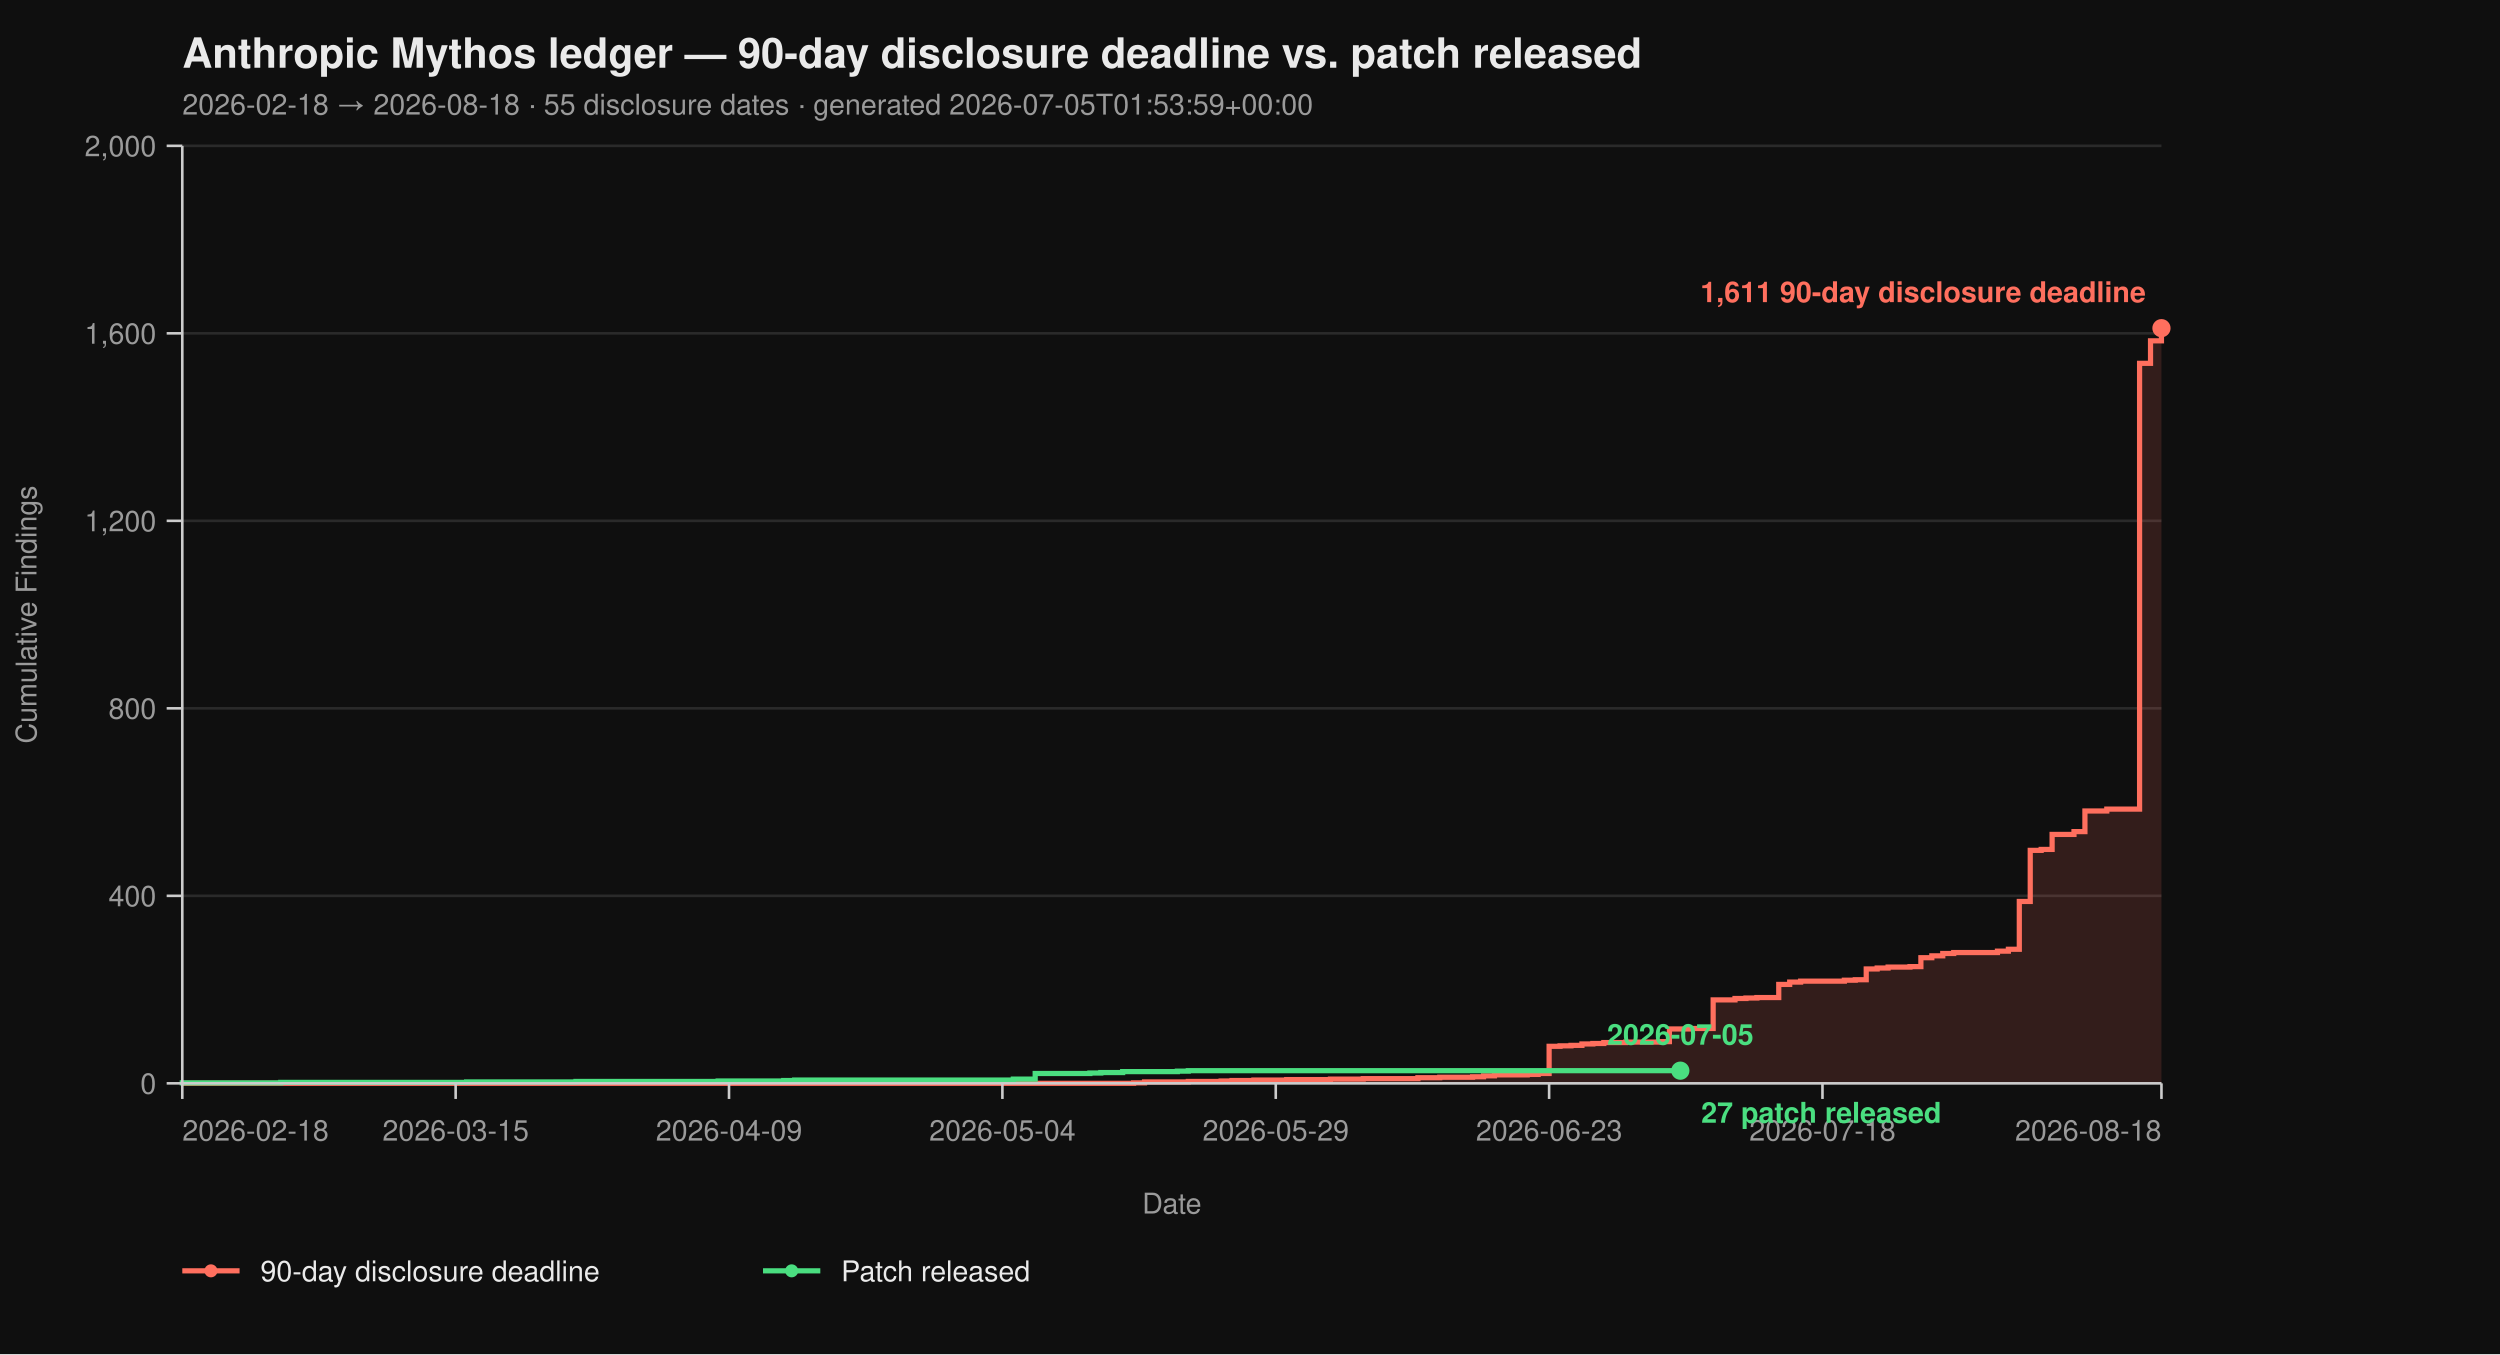
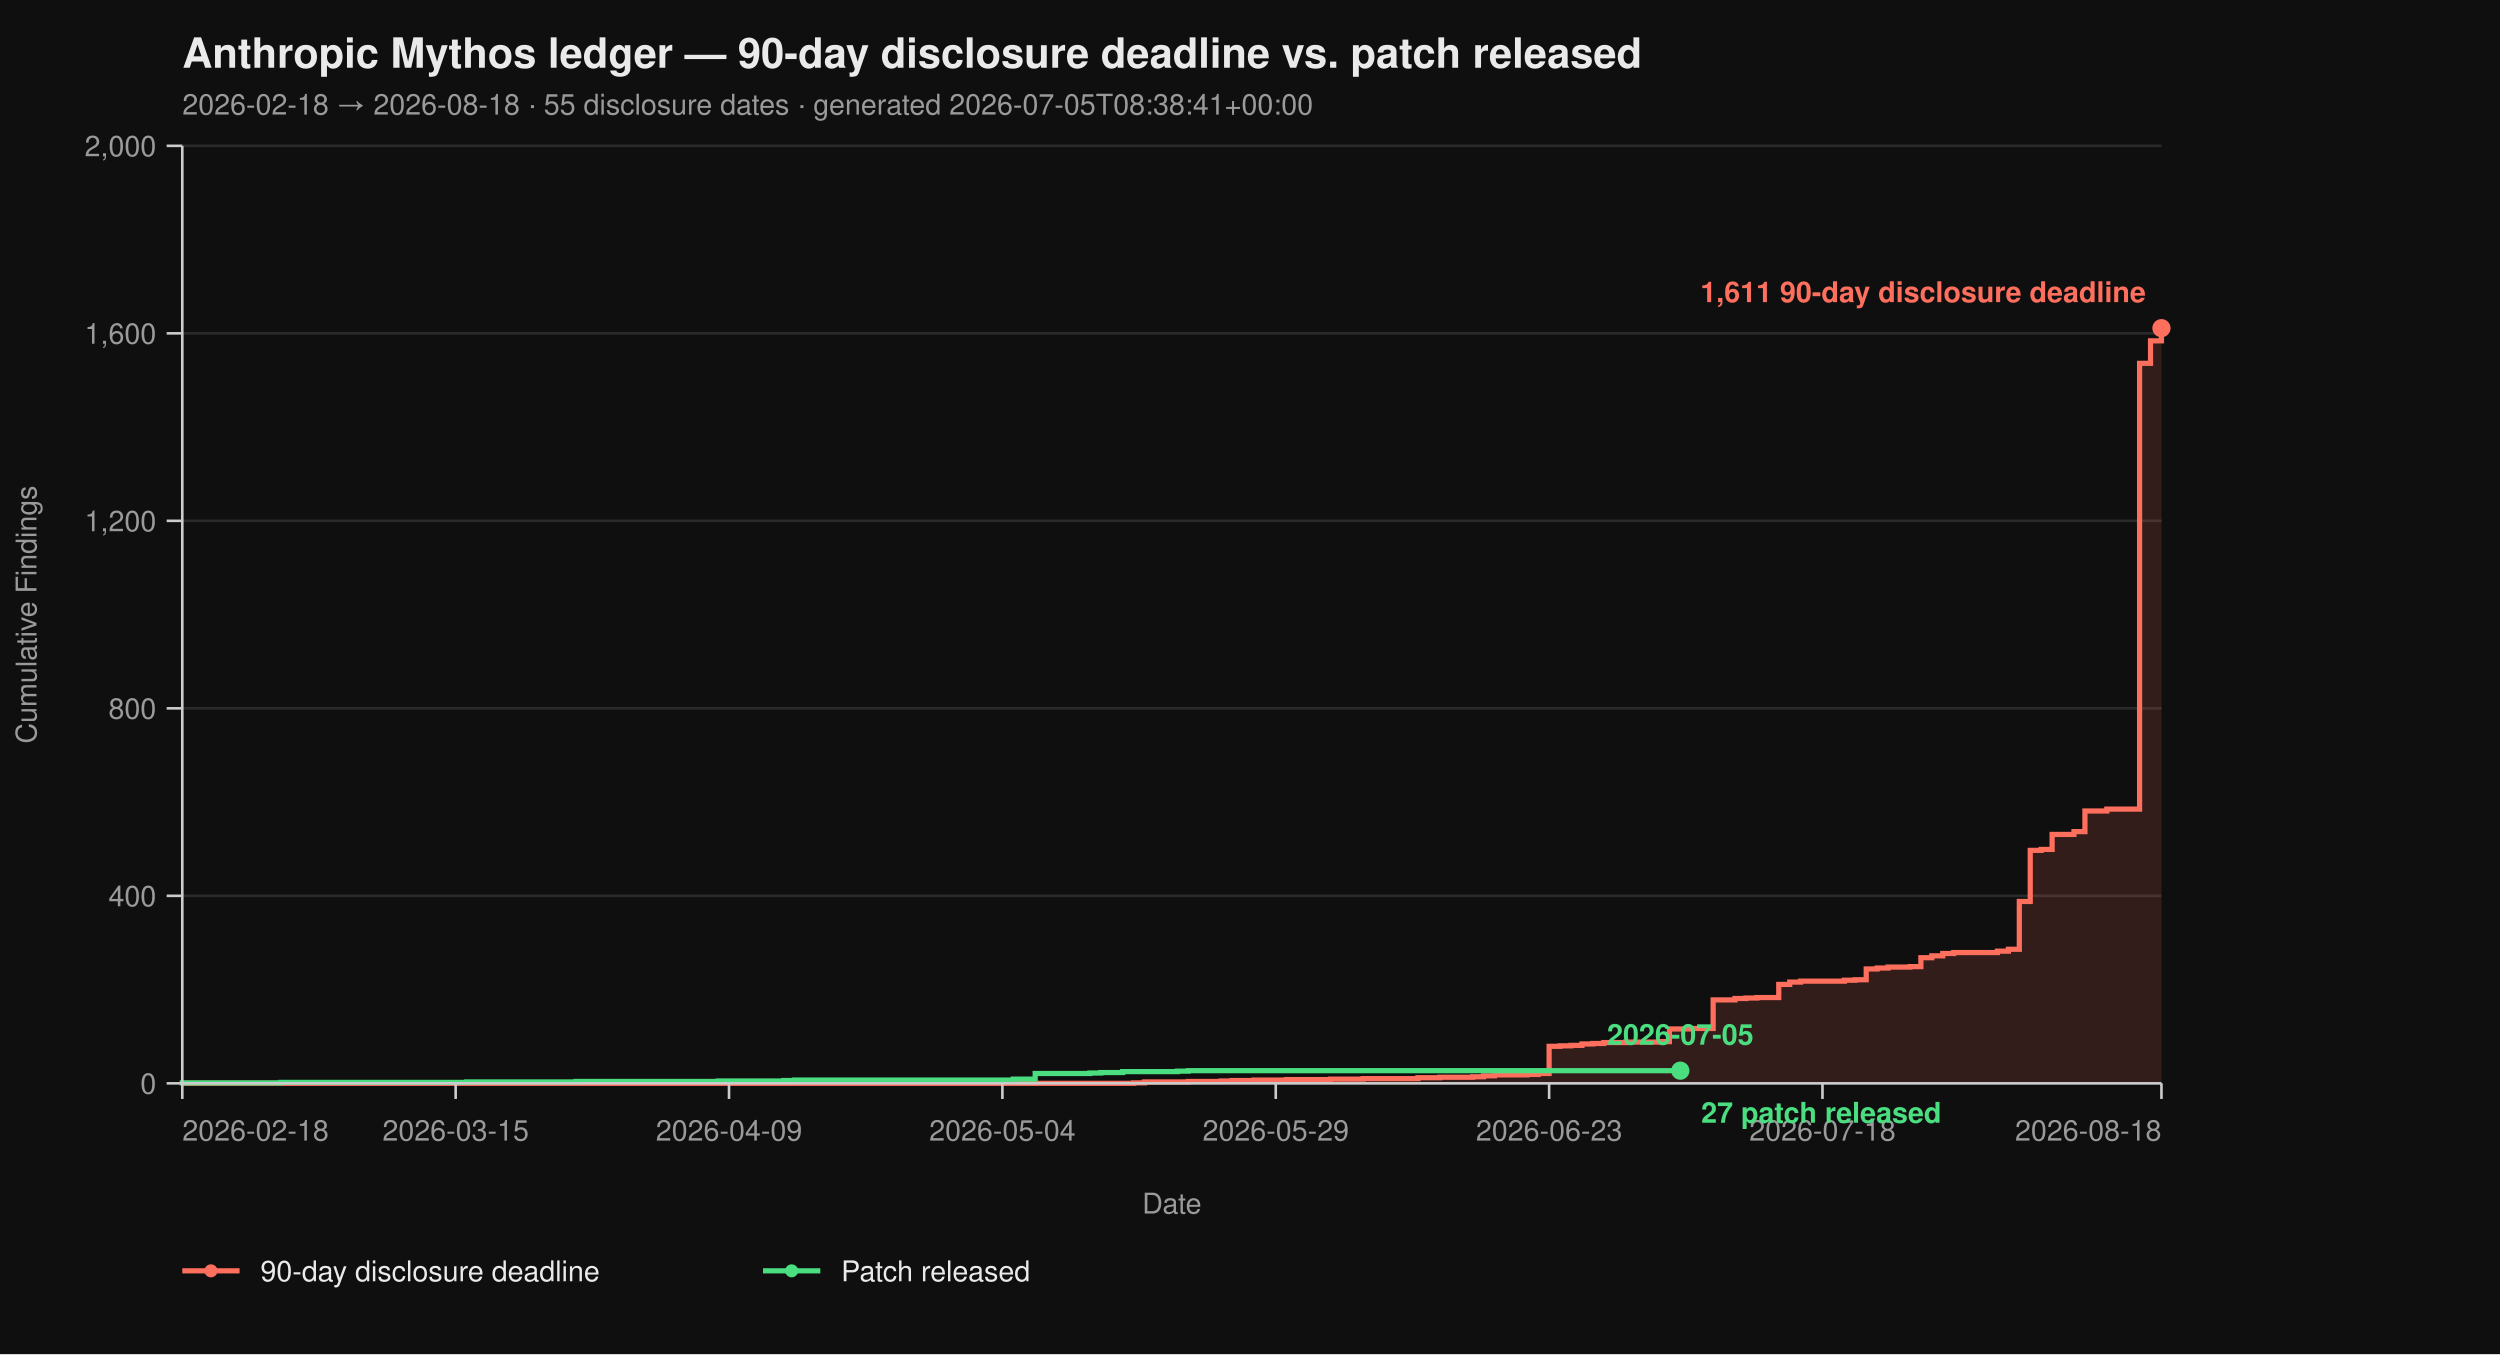
<svg xmlns="http://www.w3.org/2000/svg" viewBox="0 0 960 520" width="960" height="520" font-family="-apple-system, BlinkMacSystemFont, 'Segoe UI', Helvetica, Arial, sans-serif">
  <rect width="100%" height="100%" fill="#0f0f0f" />
  <text x="70" y="26" fill="#eaeaea" font-size="16" font-weight="700">Anthropic Mythos ledger — 90-day disclosure deadline vs. patch released</text>
-   <text x="70" y="44" fill="#9a9a9a" font-size="11">2026-02-18 → 2026-08-18  ·  55 disclosure dates  ·  generated 2026-07-05T01:53:59+00:00</text>
+   <text x="70" y="44" fill="#9a9a9a" font-size="11">2026-02-18 → 2026-08-18  ·  55 disclosure dates  ·  generated 2026-07-05T08:38:41+00:00</text>
  <line x1="70" y1="416.00" x2="830" y2="416.00" stroke="#2a2a2a" stroke-width="1" />
  <line x1="70" y1="344.00" x2="830" y2="344.00" stroke="#2a2a2a" stroke-width="1" />
  <line x1="70" y1="272.00" x2="830" y2="272.00" stroke="#2a2a2a" stroke-width="1" />
  <line x1="70" y1="200.00" x2="830" y2="200.00" stroke="#2a2a2a" stroke-width="1" />
  <line x1="70" y1="128.00" x2="830" y2="128.00" stroke="#2a2a2a" stroke-width="1" />
  <line x1="70" y1="56.00" x2="830" y2="56.00" stroke="#2a2a2a" stroke-width="1" />
  <path d="M 70.00 416.00 L 435.30 416.00 L 435.30 415.82 L 439.50 415.82 L 439.50 415.46 L 456.30 415.46 L 456.30 415.28 L 468.90 415.28 L 468.90 415.10 L 473.09 415.10 L 473.09 414.92 L 481.49 414.92 L 481.49 414.74 L 494.09 414.74 L 494.09 414.56 L 510.88 414.56 L 510.88 414.38 L 523.48 414.38 L 523.48 414.20 L 544.48 414.20 L 544.48 413.84 L 552.87 413.84 L 552.87 413.66 L 565.47 413.66 L 565.47 413.48 L 569.67 413.48 L 569.67 413.12 L 573.87 413.12 L 573.87 412.76 L 586.46 412.76 L 586.46 412.58 L 590.66 412.58 L 590.66 412.22 L 594.86 412.22 L 594.86 401.78 L 599.06 401.78 L 599.06 401.60 L 603.26 401.60 L 603.26 401.42 L 607.46 401.42 L 607.46 400.88 L 611.66 400.88 L 611.66 400.70 L 615.86 400.70 L 615.86 400.34 L 624.25 400.34 L 624.25 400.16 L 636.85 400.16 L 636.85 399.98 L 641.05 399.98 L 641.05 395.12 L 649.45 395.12 L 649.45 394.94 L 657.85 394.94 L 657.85 383.96 L 666.24 383.96 L 666.24 383.42 L 670.44 383.42 L 670.44 383.24 L 674.64 383.24 L 674.64 383.06 L 683.04 383.06 L 683.04 378.02 L 687.24 378.02 L 687.24 377.12 L 691.44 377.12 L 691.44 376.76 L 708.23 376.76 L 708.23 376.40 L 712.43 376.40 L 712.43 376.22 L 716.63 376.22 L 716.63 372.08 L 720.83 372.08 L 720.83 371.72 L 725.03 371.72 L 725.03 371.36 L 733.43 371.36 L 733.43 371.18 L 737.62 371.18 L 737.62 367.76 L 741.82 367.76 L 741.82 367.04 L 746.02 367.04 L 746.02 366.14 L 750.22 366.14 L 750.22 365.78 L 767.02 365.78 L 767.02 365.24 L 771.22 365.24 L 771.22 364.52 L 775.41 364.52 L 775.41 346.16 L 779.61 346.16 L 779.61 326.54 L 783.81 326.54 L 783.81 326.18 L 788.01 326.18 L 788.01 320.42 L 796.41 320.42 L 796.41 319.34 L 800.61 319.34 L 800.61 311.42 L 809.01 311.42 L 809.01 310.70 L 821.60 310.70 L 821.60 139.52 L 825.80 139.52 L 825.80 130.88 L 830.00 130.88 L 830.00 126.02 L 830.00 126.02 L 830.00 416.00 Z" fill="#ff6f5e26" stroke="none" />
  <path d="M 70.00 416.00 L 435.30 416.00 L 435.30 415.82 L 439.50 415.82 L 439.50 415.46 L 456.30 415.46 L 456.30 415.28 L 468.90 415.28 L 468.90 415.10 L 473.09 415.10 L 473.09 414.92 L 481.49 414.92 L 481.49 414.74 L 494.09 414.74 L 494.09 414.56 L 510.88 414.56 L 510.88 414.38 L 523.48 414.38 L 523.48 414.20 L 544.48 414.20 L 544.48 413.84 L 552.87 413.84 L 552.87 413.66 L 565.47 413.66 L 565.47 413.48 L 569.67 413.48 L 569.67 413.12 L 573.87 413.12 L 573.87 412.76 L 586.46 412.76 L 586.46 412.58 L 590.66 412.58 L 590.66 412.22 L 594.86 412.22 L 594.86 401.78 L 599.06 401.78 L 599.06 401.60 L 603.26 401.60 L 603.26 401.42 L 607.46 401.42 L 607.46 400.88 L 611.66 400.88 L 611.66 400.70 L 615.86 400.70 L 615.86 400.34 L 624.25 400.34 L 624.25 400.16 L 636.85 400.16 L 636.85 399.98 L 641.05 399.98 L 641.05 395.12 L 649.45 395.12 L 649.45 394.94 L 657.85 394.94 L 657.85 383.96 L 666.24 383.96 L 666.24 383.42 L 670.44 383.42 L 670.44 383.24 L 674.64 383.24 L 674.64 383.06 L 683.04 383.06 L 683.04 378.02 L 687.24 378.02 L 687.24 377.12 L 691.44 377.12 L 691.44 376.76 L 708.23 376.76 L 708.23 376.40 L 712.43 376.40 L 712.43 376.22 L 716.63 376.22 L 716.63 372.08 L 720.83 372.08 L 720.83 371.72 L 725.03 371.72 L 725.03 371.36 L 733.43 371.36 L 733.43 371.18 L 737.62 371.18 L 737.62 367.76 L 741.82 367.76 L 741.82 367.04 L 746.02 367.04 L 746.02 366.14 L 750.22 366.14 L 750.22 365.78 L 767.02 365.78 L 767.02 365.24 L 771.22 365.24 L 771.22 364.52 L 775.41 364.52 L 775.41 346.16 L 779.61 346.16 L 779.61 326.54 L 783.81 326.54 L 783.81 326.18 L 788.01 326.18 L 788.01 320.42 L 796.41 320.42 L 796.41 319.34 L 800.61 319.34 L 800.61 311.42 L 809.01 311.42 L 809.01 310.70 L 821.60 310.70 L 821.60 139.52 L 825.80 139.52 L 825.80 130.88 L 830.00 130.88 L 830.00 126.02 L 830.00 126.02" fill="none" stroke="#ff6f5e" stroke-width="2" stroke-linejoin="miter" stroke-linecap="butt" />
  <path d="M 70.00 416.00 L 70.00 416.00 L 70.00 415.82 L 107.79 415.82 L 107.79 415.64 L 179.17 415.64 L 179.17 415.46 L 221.16 415.46 L 221.16 415.28 L 275.75 415.28 L 275.75 415.10 L 300.94 415.10 L 300.94 414.92 L 305.14 414.92 L 305.14 414.74 L 389.12 414.74 L 389.12 414.38 L 397.51 414.38 L 397.51 412.22 L 418.51 412.22 L 418.51 412.04 L 422.71 412.04 L 422.71 411.86 L 431.10 411.86 L 431.10 411.50 L 452.10 411.50 L 452.10 411.32 L 456.30 411.32 L 456.30 411.14 L 645.25 411.14" fill="none" stroke="#4ade80" stroke-width="2" stroke-linejoin="miter" stroke-linecap="butt" />
  <line x1="70" y1="56" x2="70" y2="416" stroke="#cccccc" stroke-width="1" />
  <line x1="70" y1="416" x2="830" y2="416" stroke="#cccccc" stroke-width="1" />
  <line x1="64" y1="416.00" x2="70" y2="416.00" stroke="#cccccc" stroke-width="1" />
  <line x1="64" y1="344.00" x2="70" y2="344.00" stroke="#cccccc" stroke-width="1" />
  <line x1="64" y1="272.00" x2="70" y2="272.00" stroke="#cccccc" stroke-width="1" />
  <line x1="64" y1="200.00" x2="70" y2="200.00" stroke="#cccccc" stroke-width="1" />
  <line x1="64" y1="128.00" x2="70" y2="128.00" stroke="#cccccc" stroke-width="1" />
  <line x1="64" y1="56.00" x2="70" y2="56.00" stroke="#cccccc" stroke-width="1" />
  <text x="60" y="420.00" text-anchor="end" fill="#9a9a9a" font-size="11">0</text>
  <text x="60" y="348.00" text-anchor="end" fill="#9a9a9a" font-size="11">400</text>
  <text x="60" y="276.00" text-anchor="end" fill="#9a9a9a" font-size="11">800</text>
  <text x="60" y="204.00" text-anchor="end" fill="#9a9a9a" font-size="11">1,200</text>
  <text x="60" y="132.00" text-anchor="end" fill="#9a9a9a" font-size="11">1,600</text>
  <text x="60" y="60.00" text-anchor="end" fill="#9a9a9a" font-size="11">2,000</text>
  <text x="14" y="236.00" fill="#9a9a9a" font-size="11" transform="rotate(-90 14 236.00)" text-anchor="middle">Cumulative Findings</text>
  <line x1="70.00" y1="416" x2="70.00" y2="422" stroke="#cccccc" stroke-width="1" />
  <line x1="174.97" y1="416" x2="174.97" y2="422" stroke="#cccccc" stroke-width="1" />
  <line x1="279.94" y1="416" x2="279.94" y2="422" stroke="#cccccc" stroke-width="1" />
  <line x1="384.92" y1="416" x2="384.92" y2="422" stroke="#cccccc" stroke-width="1" />
  <line x1="489.89" y1="416" x2="489.89" y2="422" stroke="#cccccc" stroke-width="1" />
  <line x1="594.86" y1="416" x2="594.86" y2="422" stroke="#cccccc" stroke-width="1" />
  <line x1="699.83" y1="416" x2="699.83" y2="422" stroke="#cccccc" stroke-width="1" />
  <line x1="830.00" y1="416" x2="830.00" y2="422" stroke="#cccccc" stroke-width="1" />
  <text x="70.00" y="438" text-anchor="start" fill="#9a9a9a" font-size="11">2026-02-18</text>
  <text x="174.97" y="438" text-anchor="middle" fill="#9a9a9a" font-size="11">2026-03-15</text>
  <text x="279.94" y="438" text-anchor="middle" fill="#9a9a9a" font-size="11">2026-04-09</text>
  <text x="384.92" y="438" text-anchor="middle" fill="#9a9a9a" font-size="11">2026-05-04</text>
  <text x="489.89" y="438" text-anchor="middle" fill="#9a9a9a" font-size="11">2026-05-29</text>
  <text x="594.86" y="438" text-anchor="middle" fill="#9a9a9a" font-size="11">2026-06-23</text>
  <text x="699.83" y="438" text-anchor="middle" fill="#9a9a9a" font-size="11">2026-07-18</text>
  <text x="830.00" y="438" text-anchor="end" fill="#9a9a9a" font-size="11">2026-08-18</text>
  <text x="450.00" y="466" fill="#9a9a9a" font-size="11" text-anchor="middle">Date</text>
  <circle cx="830.00" cy="126.02" r="3.5" fill="#ff6f5e" />
  <text x="824.00" y="116.02" text-anchor="end" fill="#ff6f5e" font-size="11" font-weight="600">1,611 90-day disclosure deadline</text>
  <circle cx="645.25" cy="411.14" r="3.5" fill="#4ade80" />
  <text x="653.25" y="431.14" text-anchor="start" fill="#4ade80" font-size="11" font-weight="600">27 patch released</text>
  <text x="645.25" y="401.14" text-anchor="middle" fill="#4ade80" font-size="11" font-weight="600">2026-07-05</text>
  <line x1="70" y1="488" x2="92" y2="488" stroke="#ff6f5e" stroke-width="2" />
  <circle cx="81" cy="488" r="2.5" fill="#ff6f5e" />
  <text x="100" y="492" fill="#eaeaea" font-size="11">90-day disclosure deadline</text>
  <line x1="293.0" y1="488" x2="315.0" y2="488" stroke="#4ade80" stroke-width="2" />
  <circle cx="304.0" cy="488" r="2.5" fill="#4ade80" />
  <text x="323.0" y="492" fill="#eaeaea" font-size="11">Patch released</text>
</svg>
